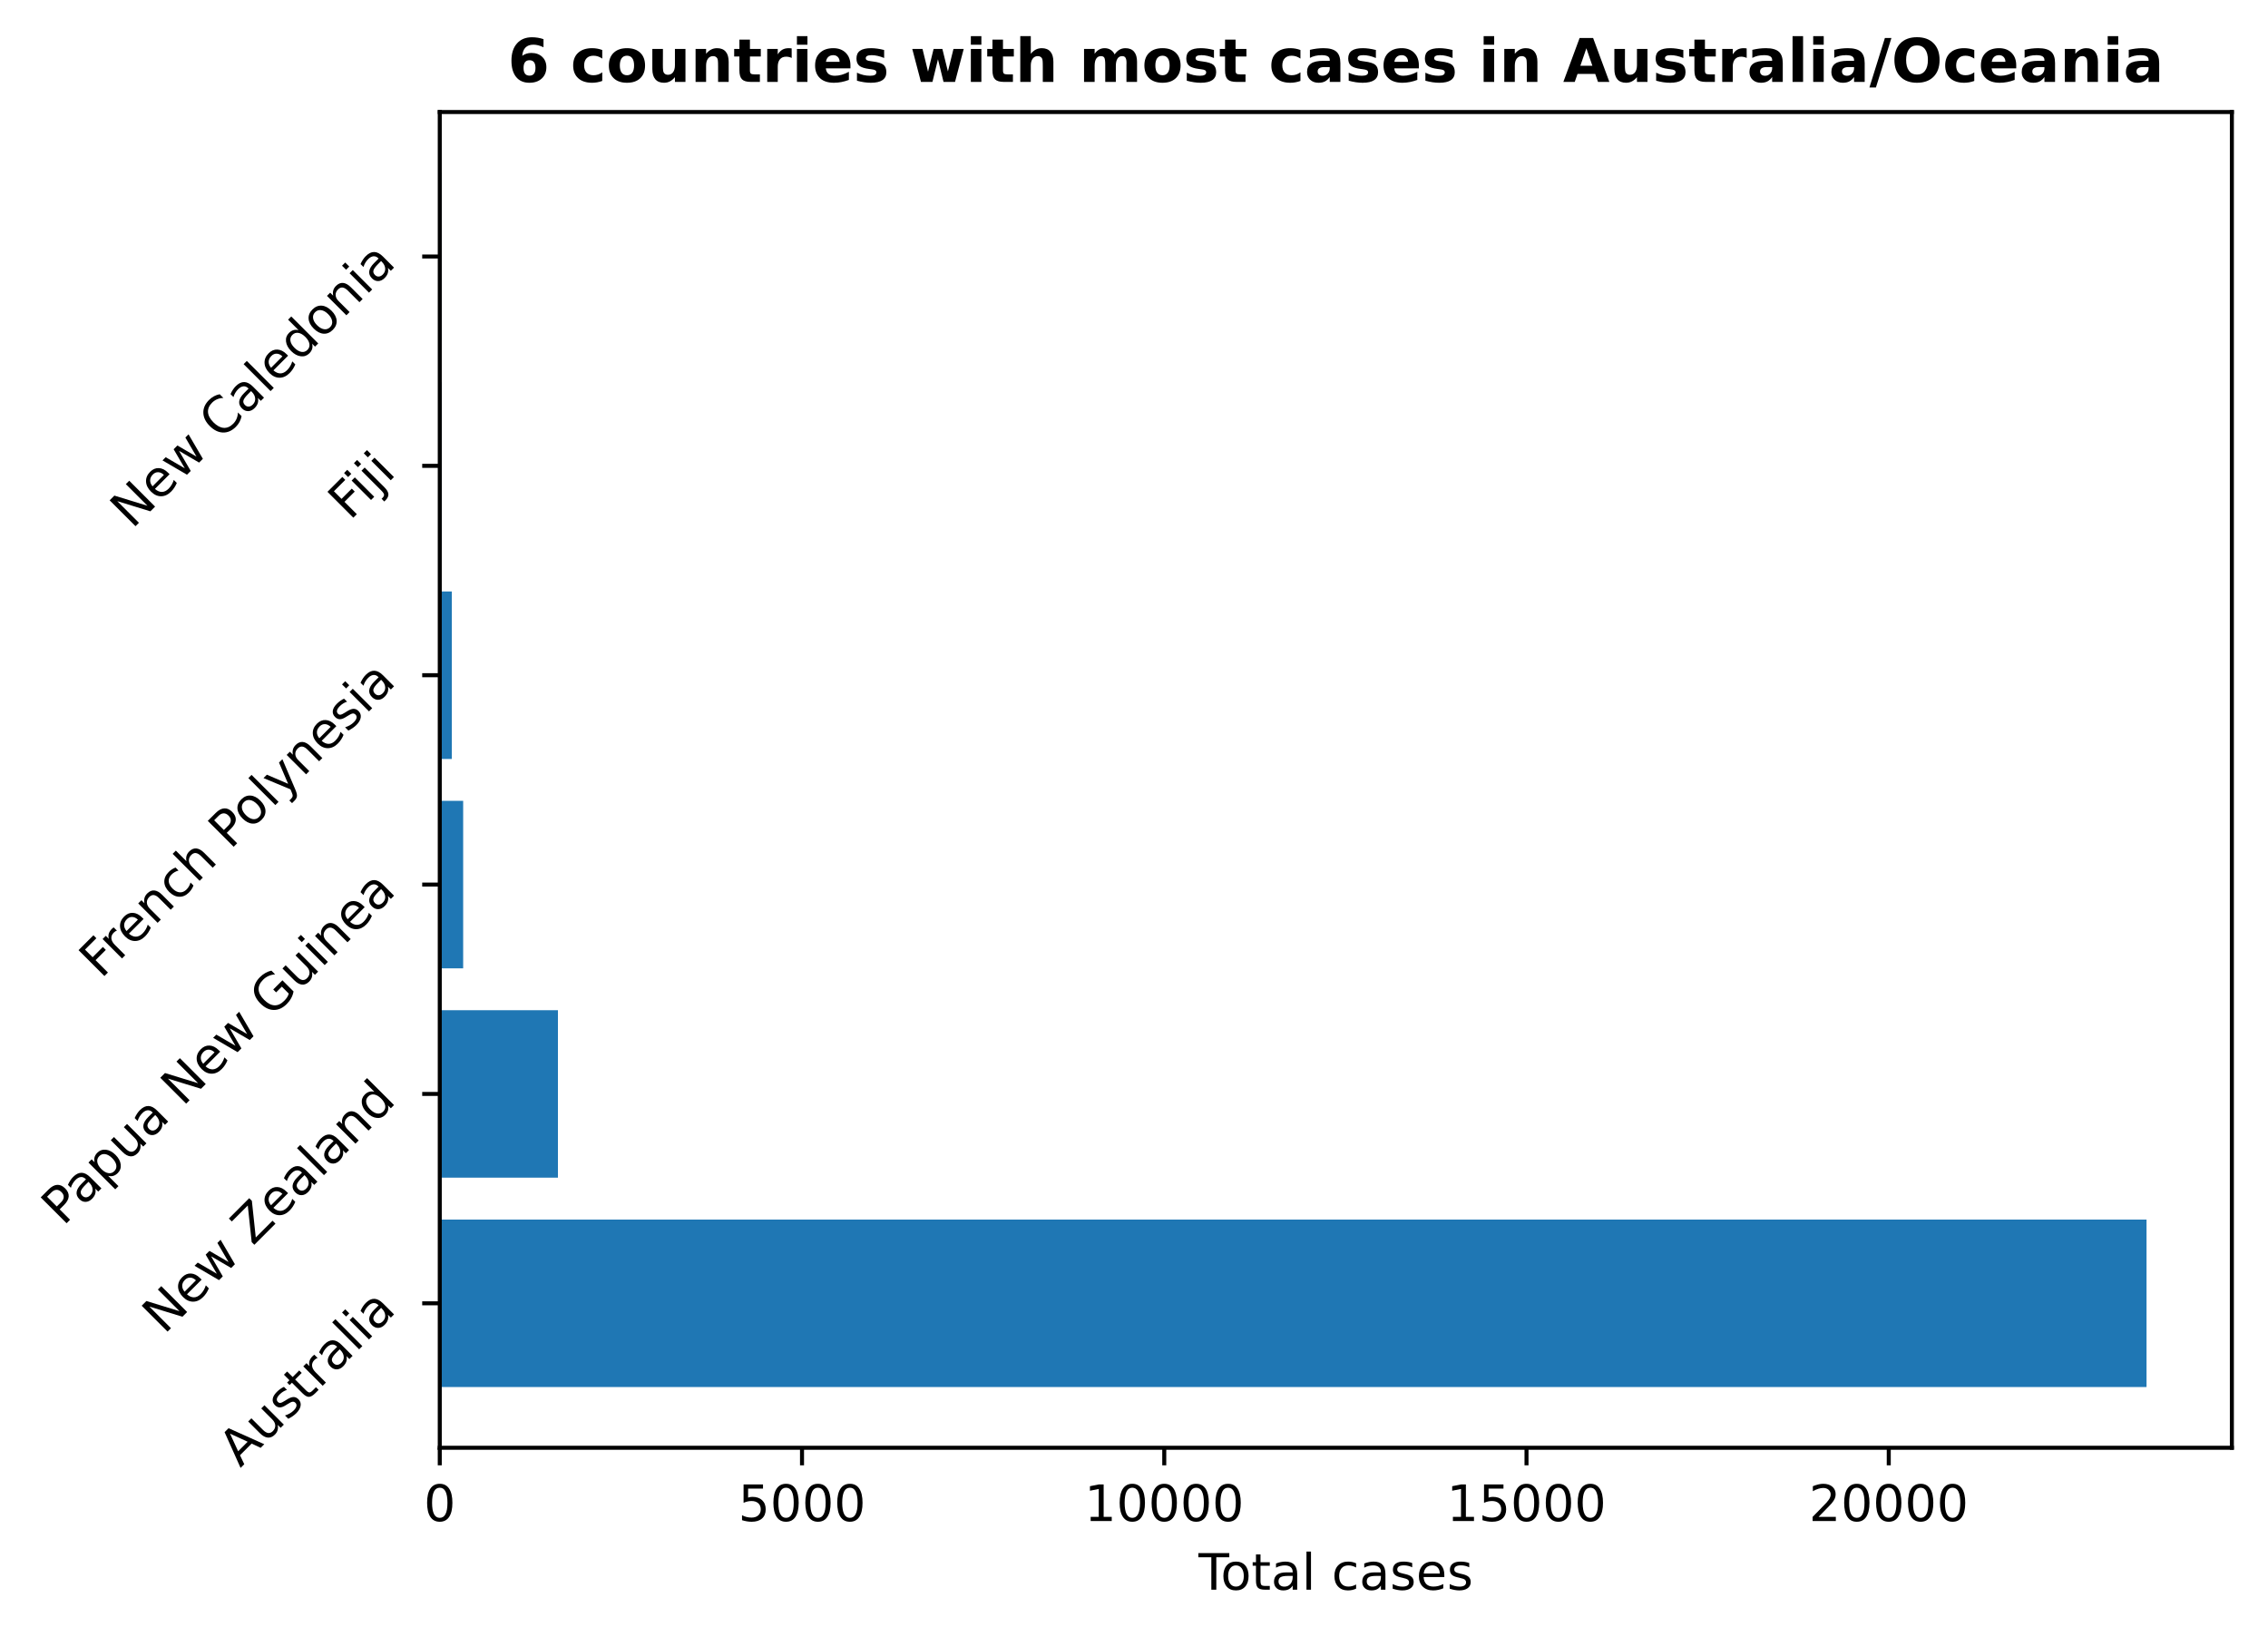
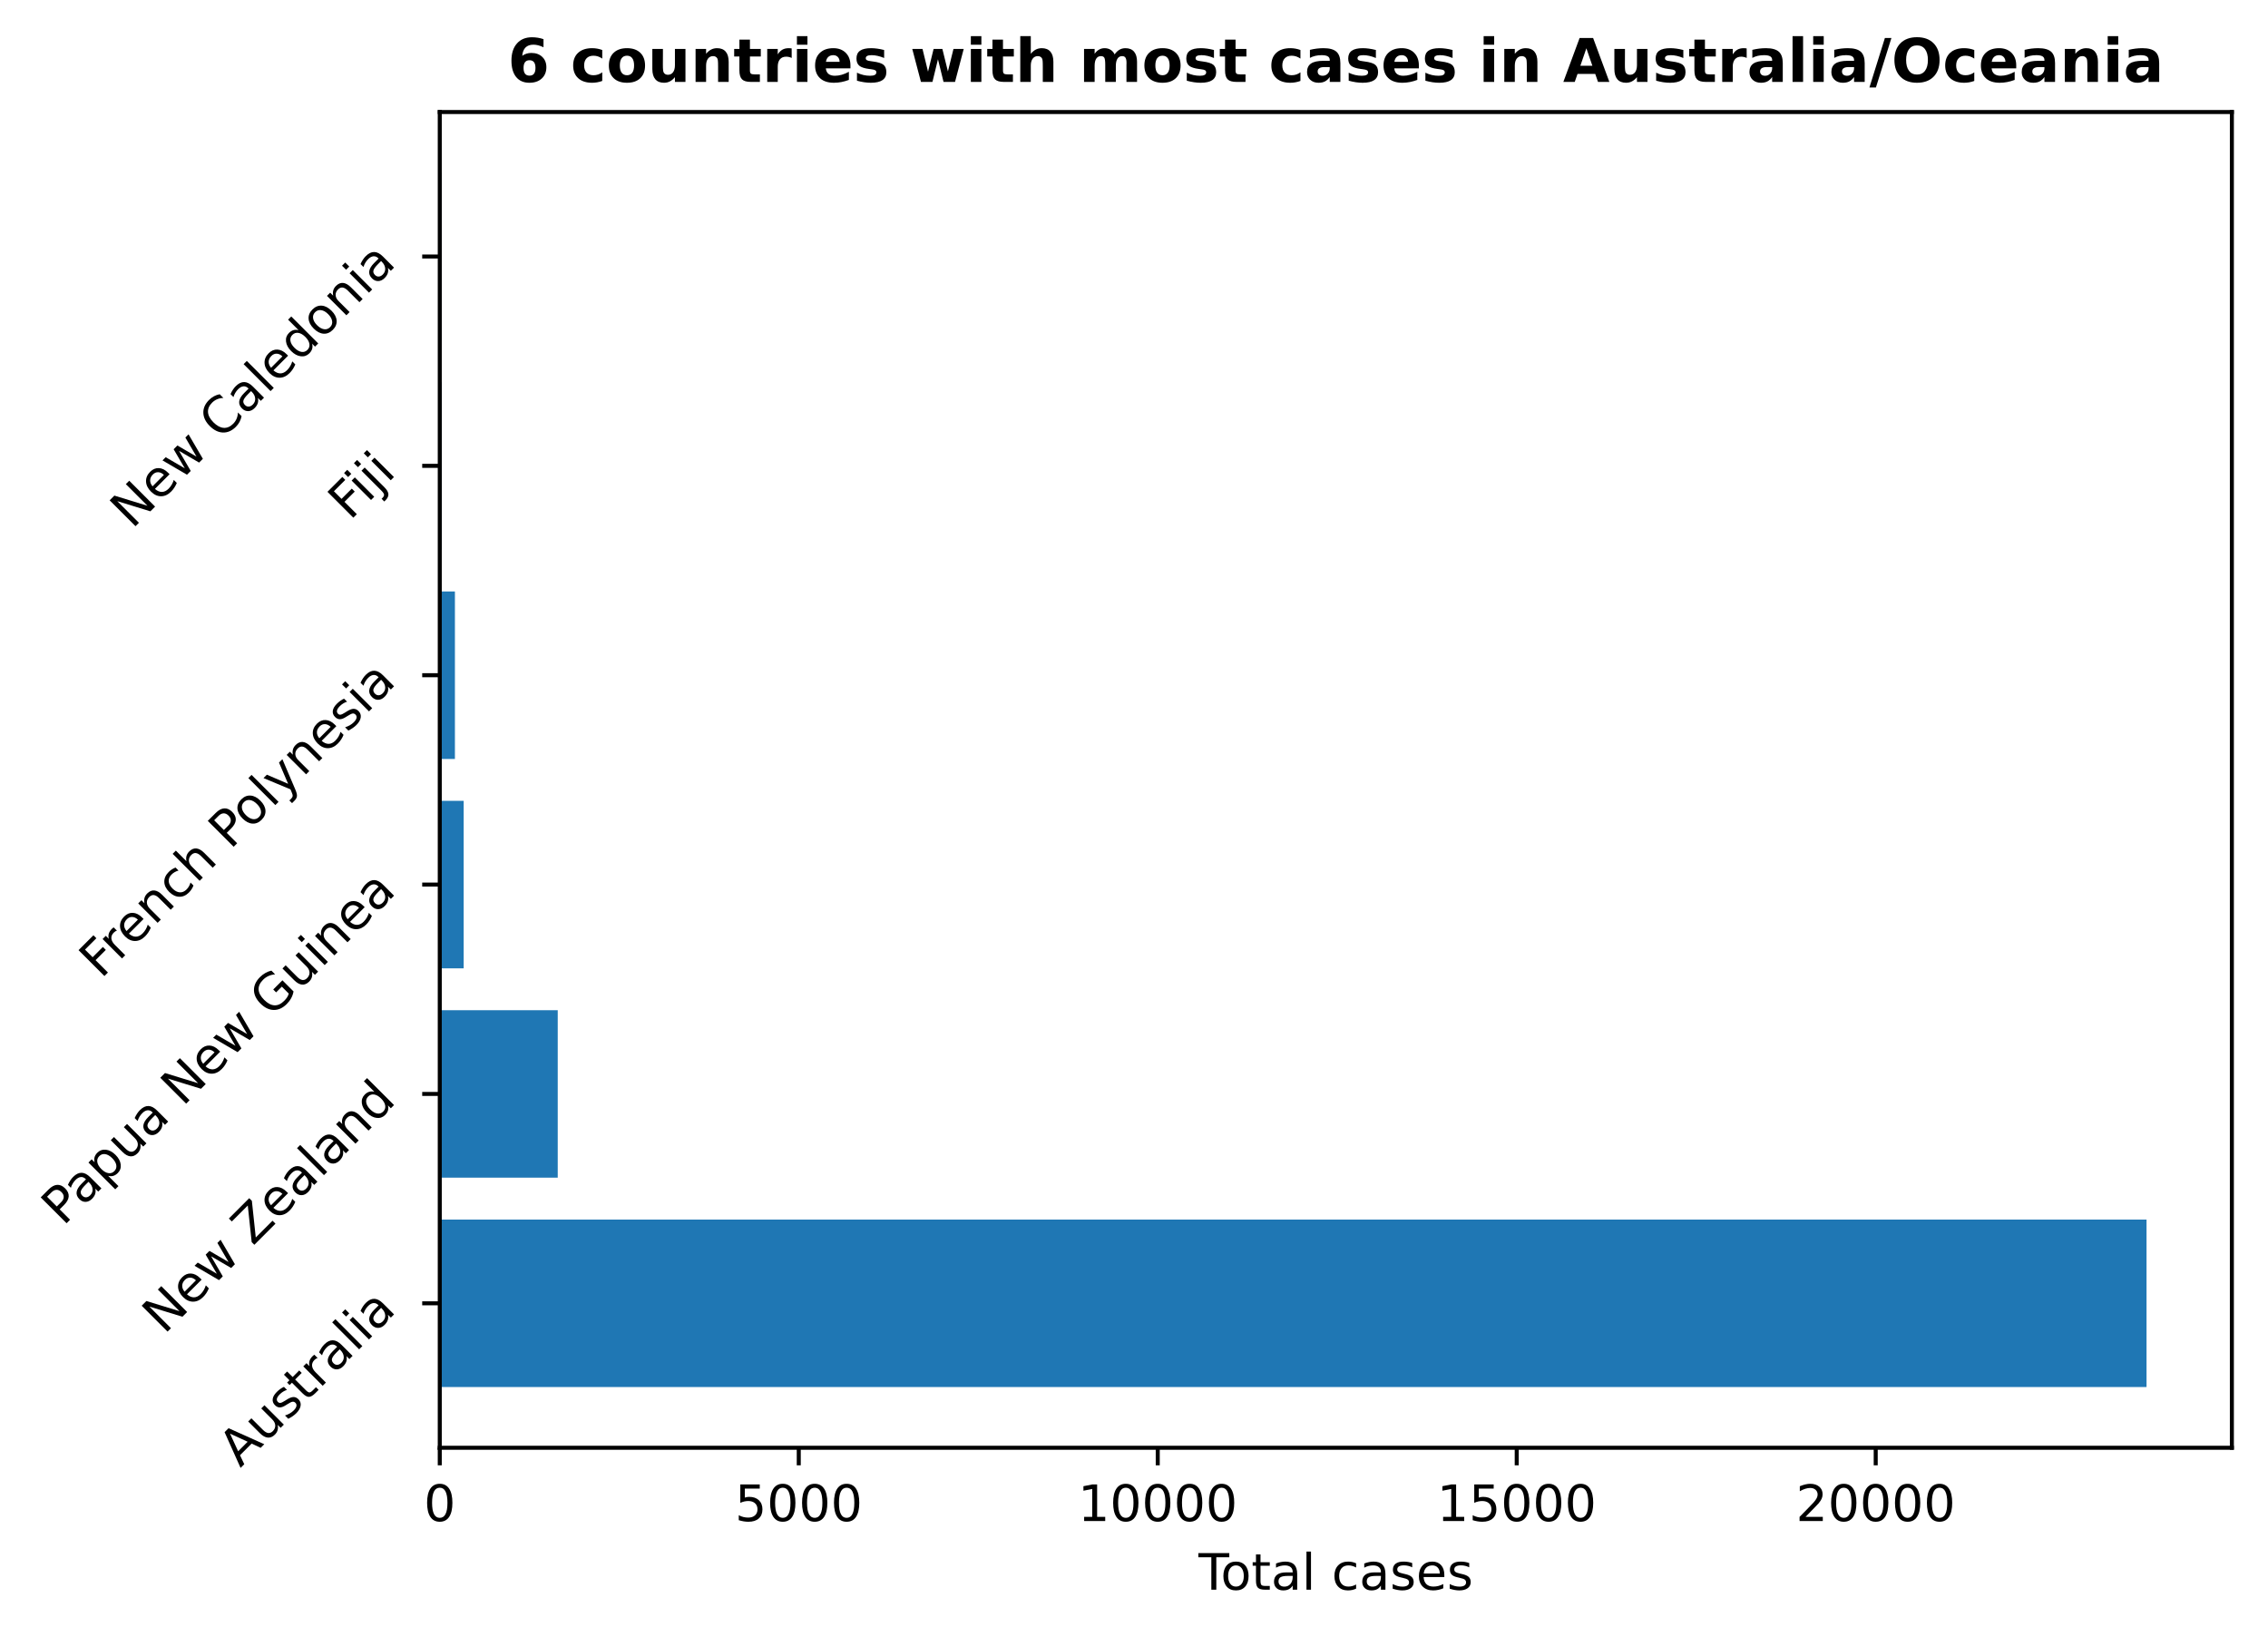
<svg xmlns="http://www.w3.org/2000/svg" xmlns:xlink="http://www.w3.org/1999/xlink" height="325.986pt" version="1.1" viewBox="0 0 451.954 325.986" width="451.954pt">
  <defs>
    <style type="text/css">
*{stroke-linecap:butt;stroke-linejoin:round;}
  </style>
  </defs>
  <g id="figure_1">
    <g id="patch_1">
      <path d="M 0 325.986  L 451.954 325.986  L 451.954 0  L 0 0  z " style="fill:none;" />
    </g>
    <g id="axes_1">
      <g id="patch_2">
        <path d="M 87.634 288.43  L 444.754 288.43  L 444.754 22.318  L 87.634 22.318  z " style="fill:none;" />
      </g>
      <g id="patch_3">
-         <path clip-path="url(#p1f7657d41f)" d="M 87.634 276.334  L 427.748 276.334  L 427.748 242.966  L 87.634 242.966  z " style="fill:#1f77b4;" />
+         <path clip-path="url(#pc4c6d25845)" d="M 87.634 276.334  L 427.748 276.334  L 427.748 242.966  L 87.634 242.966  z " style="fill:#1f77b4;" />
      </g>
      <g id="patch_4">
-         <path clip-path="url(#p1f7657d41f)" d="M 87.634 234.624  L 111.181 234.624  L 111.181 201.256  L 87.634 201.256  z " style="fill:#1f77b4;" />
+         <path clip-path="url(#pc4c6d25845)" d="M 87.634 234.624  L 111.141 234.624  L 111.141 201.256  L 87.634 201.256  z " style="fill:#1f77b4;" />
      </g>
      <g id="patch_5">
-         <path clip-path="url(#p1f7657d41f)" d="M 87.634 192.913  L 92.297 192.913  L 92.297 159.545  L 87.634 159.545  z " style="fill:#1f77b4;" />
+         <path clip-path="url(#pc4c6d25845)" d="M 87.634 192.913  L 92.398 192.913  L 92.398 159.545  L 87.634 159.545  z " style="fill:#1f77b4;" />
      </g>
      <g id="patch_6">
-         <path clip-path="url(#p1f7657d41f)" d="M 87.634 151.203  L 90.031 151.203  L 90.031 117.835  L 87.634 117.835  z " style="fill:#1f77b4;" />
+         <path clip-path="url(#pc4c6d25845)" d="M 87.634 151.203  L 90.653 151.203  L 90.653 117.835  L 87.634 117.835  z " style="fill:#1f77b4;" />
      </g>
      <g id="patch_7">
-         <path clip-path="url(#p1f7657d41f)" d="M 87.634 109.493  L 88.038 109.493  L 88.038 76.124  L 87.634 76.124  z " style="fill:#1f77b4;" />
+         <path clip-path="url(#pc4c6d25845)" d="M 87.634 109.493  L 88.035 109.493  L 88.035 76.124  L 87.634 76.124  z " style="fill:#1f77b4;" />
      </g>
      <g id="patch_8">
-         <path clip-path="url(#p1f7657d41f)" d="M 87.634 67.782  L 87.966 67.782  L 87.966 34.414  L 87.634 34.414  z " style="fill:#1f77b4;" />
+         <path clip-path="url(#pc4c6d25845)" d="M 87.634 67.782  L 87.963 67.782  L 87.963 34.414  L 87.634 34.414  z " style="fill:#1f77b4;" />
      </g>
      <g id="matplotlib.axis_1">
        <g id="xtick_1">
          <g id="line2d_1">
            <defs>
-               <path d="M 0 0  L 0 3.5  " id="m52f46e8f47" style="stroke:#000000;stroke-width:0.8;" />
-             </defs>
-             <g>
-               <use style="stroke:#000000;stroke-width:0.8;" x="87.634" xlink:href="#m52f46e8f47" y="288.43" />
+               <path d="M 0 0  L 0 3.5  " id="m3a7062ce44" style="stroke:#000000;stroke-width:0.8;" />
+             </defs>
+             <g>
+               <use style="stroke:#000000;stroke-width:0.8;" x="87.634" xlink:href="#m3a7062ce44" y="288.43" />
            </g>
          </g>
          <g id="text_1">
            <defs>
              <path d="M 31.781 66.406  Q 24.172 66.406 20.328 58.906  Q 16.5 51.422 16.5 36.375  Q 16.5 21.391 20.328 13.891  Q 24.172 6.391 31.781 6.391  Q 39.453 6.391 43.281 13.891  Q 47.125 21.391 47.125 36.375  Q 47.125 51.422 43.281 58.906  Q 39.453 66.406 31.781 66.406  z M 31.781 74.219  Q 44.047 74.219 50.516 64.516  Q 56.984 54.828 56.984 36.375  Q 56.984 17.969 50.516 8.266  Q 44.047 -1.422 31.781 -1.422  Q 19.531 -1.422 13.062 8.266  Q 6.594 17.969 6.594 36.375  Q 6.594 54.828 13.062 64.516  Q 19.531 74.219 31.781 74.219  z " id="DejaVuSans-48" />
            </defs>
            <g transform="translate(84.45289 303.0286)scale(0.1 -0.1)">
              <use xlink:href="#DejaVuSans-48" />
            </g>
          </g>
        </g>
        <g id="xtick_2">
          <g id="line2d_2">
            <g>
-               <use style="stroke:#000000;stroke-width:0.8;" x="159.821" xlink:href="#m52f46e8f47" y="288.43" />
+               <use style="stroke:#000000;stroke-width:0.8;" x="159.171" xlink:href="#m3a7062ce44" y="288.43" />
            </g>
          </g>
          <g id="text_2">
            <defs>
              <path d="M 10.797 72.906  L 49.516 72.906  L 49.516 64.594  L 19.828 64.594  L 19.828 46.734  Q 21.969 47.469 24.109 47.828  Q 26.266 48.188 28.422 48.188  Q 40.625 48.188 47.75 41.5  Q 54.891 34.812 54.891 23.391  Q 54.891 11.625 47.562 5.094  Q 40.234 -1.422 26.906 -1.422  Q 22.312 -1.422 17.547 -0.641  Q 12.797 0.141 7.719 1.703  L 7.719 11.625  Q 12.109 9.234 16.797 8.062  Q 21.484 6.891 26.703 6.891  Q 35.156 6.891 40.078 11.328  Q 45.016 15.766 45.016 23.391  Q 45.016 31 40.078 35.438  Q 35.156 39.891 26.703 39.891  Q 22.75 39.891 18.812 39.016  Q 14.891 38.141 10.797 36.281  z " id="DejaVuSans-53" />
            </defs>
-             <g transform="translate(147.0957 303.0286)scale(0.1 -0.1)">
+             <g transform="translate(146.4459 303.0286)scale(0.1 -0.1)">
              <use xlink:href="#DejaVuSans-53" />
              <use x="63.623" xlink:href="#DejaVuSans-48" />
              <use x="127.246" xlink:href="#DejaVuSans-48" />
              <use x="190.869" xlink:href="#DejaVuSans-48" />
            </g>
          </g>
        </g>
        <g id="xtick_3">
          <g id="line2d_3">
            <g>
-               <use style="stroke:#000000;stroke-width:0.8;" x="232.007" xlink:href="#m52f46e8f47" y="288.43" />
+               <use style="stroke:#000000;stroke-width:0.8;" x="230.708" xlink:href="#m3a7062ce44" y="288.43" />
            </g>
          </g>
          <g id="text_3">
            <defs>
              <path d="M 12.406 8.297  L 28.516 8.297  L 28.516 63.922  L 10.984 60.406  L 10.984 69.391  L 28.422 72.906  L 38.281 72.906  L 38.281 8.297  L 54.391 8.297  L 54.391 0  L 12.406 0  z " id="DejaVuSans-49" />
            </defs>
-             <g transform="translate(216.1011 303.0286)scale(0.1 -0.1)">
+             <g transform="translate(214.8014 303.0286)scale(0.1 -0.1)">
              <use xlink:href="#DejaVuSans-49" />
              <use x="63.623" xlink:href="#DejaVuSans-48" />
              <use x="127.246" xlink:href="#DejaVuSans-48" />
              <use x="190.869" xlink:href="#DejaVuSans-48" />
              <use x="254.492" xlink:href="#DejaVuSans-48" />
            </g>
          </g>
        </g>
        <g id="xtick_4">
          <g id="line2d_4">
            <g>
-               <use style="stroke:#000000;stroke-width:0.8;" x="304.194" xlink:href="#m52f46e8f47" y="288.43" />
+               <use style="stroke:#000000;stroke-width:0.8;" x="302.244" xlink:href="#m3a7062ce44" y="288.43" />
            </g>
          </g>
          <g id="text_4">
-             <g transform="translate(288.2876 303.0286)scale(0.1 -0.1)">
+             <g transform="translate(286.3381 303.0286)scale(0.1 -0.1)">
              <use xlink:href="#DejaVuSans-49" />
              <use x="63.623" xlink:href="#DejaVuSans-53" />
              <use x="127.246" xlink:href="#DejaVuSans-48" />
              <use x="190.869" xlink:href="#DejaVuSans-48" />
              <use x="254.492" xlink:href="#DejaVuSans-48" />
            </g>
          </g>
        </g>
        <g id="xtick_5">
          <g id="line2d_5">
            <g>
-               <use style="stroke:#000000;stroke-width:0.8;" x="376.38" xlink:href="#m52f46e8f47" y="288.43" />
+               <use style="stroke:#000000;stroke-width:0.8;" x="373.781" xlink:href="#m3a7062ce44" y="288.43" />
            </g>
          </g>
          <g id="text_5">
            <defs>
              <path d="M 19.188 8.297  L 53.609 8.297  L 53.609 0  L 7.328 0  L 7.328 8.297  Q 12.938 14.109 22.625 23.891  Q 32.328 33.688 34.812 36.531  Q 39.547 41.844 41.422 45.531  Q 43.312 49.219 43.312 52.781  Q 43.312 58.594 39.234 62.25  Q 35.156 65.922 28.609 65.922  Q 23.969 65.922 18.812 64.312  Q 13.672 62.703 7.812 59.422  L 7.812 69.391  Q 13.766 71.781 18.938 73  Q 24.125 74.219 28.422 74.219  Q 39.75 74.219 46.484 68.547  Q 53.219 62.891 53.219 53.422  Q 53.219 48.922 51.531 44.891  Q 49.859 40.875 45.406 35.406  Q 44.188 33.984 37.641 27.219  Q 31.109 20.453 19.188 8.297  z " id="DejaVuSans-50" />
            </defs>
-             <g transform="translate(360.4742 303.0286)scale(0.1 -0.1)">
+             <g transform="translate(357.8749 303.0286)scale(0.1 -0.1)">
              <use xlink:href="#DejaVuSans-50" />
              <use x="63.623" xlink:href="#DejaVuSans-48" />
              <use x="127.246" xlink:href="#DejaVuSans-48" />
              <use x="190.869" xlink:href="#DejaVuSans-48" />
              <use x="254.492" xlink:href="#DejaVuSans-48" />
            </g>
          </g>
        </g>
        <g id="text_6">
          <defs>
            <path d="M -0.297 72.906  L 61.375 72.906  L 61.375 64.594  L 35.5 64.594  L 35.5 0  L 25.594 0  L 25.594 64.594  L -0.297 64.594  z " id="DejaVuSans-84" />
            <path d="M 30.609 48.391  Q 23.391 48.391 19.188 42.75  Q 14.984 37.109 14.984 27.297  Q 14.984 17.484 19.156 11.844  Q 23.344 6.203 30.609 6.203  Q 37.797 6.203 41.984 11.859  Q 46.188 17.531 46.188 27.297  Q 46.188 37.016 41.984 42.703  Q 37.797 48.391 30.609 48.391  z M 30.609 56  Q 42.328 56 49.016 48.375  Q 55.719 40.766 55.719 27.297  Q 55.719 13.875 49.016 6.219  Q 42.328 -1.422 30.609 -1.422  Q 18.844 -1.422 12.172 6.219  Q 5.516 13.875 5.516 27.297  Q 5.516 40.766 12.172 48.375  Q 18.844 56 30.609 56  z " id="DejaVuSans-111" />
            <path d="M 18.312 70.219  L 18.312 54.688  L 36.812 54.688  L 36.812 47.703  L 18.312 47.703  L 18.312 18.016  Q 18.312 11.328 20.141 9.422  Q 21.969 7.516 27.594 7.516  L 36.812 7.516  L 36.812 0  L 27.594 0  Q 17.188 0 13.234 3.875  Q 9.281 7.766 9.281 18.016  L 9.281 47.703  L 2.688 47.703  L 2.688 54.688  L 9.281 54.688  L 9.281 70.219  z " id="DejaVuSans-116" />
            <path d="M 34.281 27.484  Q 23.391 27.484 19.188 25  Q 14.984 22.516 14.984 16.5  Q 14.984 11.719 18.141 8.906  Q 21.297 6.109 26.703 6.109  Q 34.188 6.109 38.703 11.406  Q 43.219 16.703 43.219 25.484  L 43.219 27.484  z M 52.203 31.203  L 52.203 0  L 43.219 0  L 43.219 8.297  Q 40.141 3.328 35.547 0.953  Q 30.953 -1.422 24.312 -1.422  Q 15.922 -1.422 10.953 3.297  Q 6 8.016 6 15.922  Q 6 25.141 12.172 29.828  Q 18.359 34.516 30.609 34.516  L 43.219 34.516  L 43.219 35.406  Q 43.219 41.609 39.141 45  Q 35.062 48.391 27.688 48.391  Q 23 48.391 18.547 47.266  Q 14.109 46.141 10.016 43.891  L 10.016 52.203  Q 14.938 54.109 19.578 55.047  Q 24.219 56 28.609 56  Q 40.484 56 46.344 49.844  Q 52.203 43.703 52.203 31.203  z " id="DejaVuSans-97" />
            <path d="M 9.422 75.984  L 18.406 75.984  L 18.406 0  L 9.422 0  z " id="DejaVuSans-108" />
            <path id="DejaVuSans-32" />
            <path d="M 48.781 52.594  L 48.781 44.188  Q 44.969 46.297 41.141 47.344  Q 37.312 48.391 33.406 48.391  Q 24.656 48.391 19.812 42.844  Q 14.984 37.312 14.984 27.297  Q 14.984 17.281 19.812 11.734  Q 24.656 6.203 33.406 6.203  Q 37.312 6.203 41.141 7.25  Q 44.969 8.297 48.781 10.406  L 48.781 2.094  Q 45.016 0.344 40.984 -0.531  Q 36.969 -1.422 32.422 -1.422  Q 20.062 -1.422 12.781 6.344  Q 5.516 14.109 5.516 27.297  Q 5.516 40.672 12.859 48.328  Q 20.219 56 33.016 56  Q 37.156 56 41.109 55.141  Q 45.062 54.297 48.781 52.594  z " id="DejaVuSans-99" />
            <path d="M 44.281 53.078  L 44.281 44.578  Q 40.484 46.531 36.375 47.5  Q 32.281 48.484 27.875 48.484  Q 21.188 48.484 17.844 46.438  Q 14.5 44.391 14.5 40.281  Q 14.5 37.156 16.891 35.375  Q 19.281 33.594 26.516 31.984  L 29.594 31.297  Q 39.156 29.25 43.188 25.516  Q 47.219 21.781 47.219 15.094  Q 47.219 7.469 41.188 3.016  Q 35.156 -1.422 24.609 -1.422  Q 20.219 -1.422 15.453 -0.562  Q 10.688 0.297 5.422 2  L 5.422 11.281  Q 10.406 8.688 15.234 7.391  Q 20.062 6.109 24.812 6.109  Q 31.156 6.109 34.562 8.281  Q 37.984 10.453 37.984 14.406  Q 37.984 18.062 35.516 20.016  Q 33.062 21.969 24.703 23.781  L 21.578 24.516  Q 13.234 26.266 9.516 29.906  Q 5.812 33.547 5.812 39.891  Q 5.812 47.609 11.281 51.797  Q 16.75 56 26.812 56  Q 31.781 56 36.172 55.266  Q 40.578 54.547 44.281 53.078  z " id="DejaVuSans-115" />
            <path d="M 56.203 29.594  L 56.203 25.203  L 14.891 25.203  Q 15.484 15.922 20.484 11.062  Q 25.484 6.203 34.422 6.203  Q 39.594 6.203 44.453 7.469  Q 49.312 8.734 54.109 11.281  L 54.109 2.781  Q 49.266 0.734 44.188 -0.344  Q 39.109 -1.422 33.891 -1.422  Q 20.797 -1.422 13.156 6.188  Q 5.516 13.812 5.516 26.812  Q 5.516 40.234 12.766 48.109  Q 20.016 56 32.328 56  Q 43.359 56 49.781 48.891  Q 56.203 41.797 56.203 29.594  z M 47.219 32.234  Q 47.125 39.594 43.094 43.984  Q 39.062 48.391 32.422 48.391  Q 24.906 48.391 20.391 44.141  Q 15.875 39.891 15.188 32.172  z " id="DejaVuSans-101" />
          </defs>
          <g transform="translate(238.8293 316.7067)scale(0.1 -0.1)">
            <use xlink:href="#DejaVuSans-84" />
            <use x="44.084" xlink:href="#DejaVuSans-111" />
            <use x="105.266" xlink:href="#DejaVuSans-116" />
            <use x="144.475" xlink:href="#DejaVuSans-97" />
            <use x="205.754" xlink:href="#DejaVuSans-108" />
            <use x="233.537" xlink:href="#DejaVuSans-32" />
            <use x="265.324" xlink:href="#DejaVuSans-99" />
            <use x="320.305" xlink:href="#DejaVuSans-97" />
            <use x="381.584" xlink:href="#DejaVuSans-115" />
            <use x="433.684" xlink:href="#DejaVuSans-101" />
            <use x="495.207" xlink:href="#DejaVuSans-115" />
          </g>
        </g>
      </g>
      <g id="matplotlib.axis_2">
        <g id="ytick_1">
          <g id="line2d_6">
            <defs>
-               <path d="M 0 0  L -3.5 0  " id="mdeef0912e1" style="stroke:#000000;stroke-width:0.8;" />
-             </defs>
-             <g>
-               <use style="stroke:#000000;stroke-width:0.8;" x="87.634" xlink:href="#mdeef0912e1" y="259.65" />
+               <path d="M 0 0  L -3.5 0  " id="m89bfd2f56e" style="stroke:#000000;stroke-width:0.8;" />
+             </defs>
+             <g>
+               <use style="stroke:#000000;stroke-width:0.8;" x="87.634" xlink:href="#m89bfd2f56e" y="259.65" />
            </g>
          </g>
          <g id="text_7">
            <defs>
              <path d="M 34.188 63.188  L 20.797 26.906  L 47.609 26.906  z M 28.609 72.906  L 39.797 72.906  L 67.578 0  L 57.328 0  L 50.688 18.703  L 17.828 18.703  L 11.188 0  L 0.781 0  z " id="DejaVuSans-65" />
              <path d="M 8.5 21.578  L 8.5 54.688  L 17.484 54.688  L 17.484 21.922  Q 17.484 14.156 20.5 10.266  Q 23.531 6.391 29.594 6.391  Q 36.859 6.391 41.078 11.031  Q 45.312 15.672 45.312 23.688  L 45.312 54.688  L 54.297 54.688  L 54.297 0  L 45.312 0  L 45.312 8.406  Q 42.047 3.422 37.719 1  Q 33.406 -1.422 27.688 -1.422  Q 18.266 -1.422 13.375 4.438  Q 8.5 10.297 8.5 21.578  z M 31.109 56  z " id="DejaVuSans-117" />
              <path d="M 41.109 46.297  Q 39.594 47.172 37.812 47.578  Q 36.031 48 33.891 48  Q 26.266 48 22.188 43.047  Q 18.109 38.094 18.109 28.812  L 18.109 0  L 9.078 0  L 9.078 54.688  L 18.109 54.688  L 18.109 46.188  Q 20.953 51.172 25.484 53.578  Q 30.031 56 36.531 56  Q 37.453 56 38.578 55.875  Q 39.703 55.766 41.062 55.516  z " id="DejaVuSans-114" />
              <path d="M 9.422 54.688  L 18.406 54.688  L 18.406 0  L 9.422 0  z M 9.422 75.984  L 18.406 75.984  L 18.406 64.594  L 9.422 64.594  z " id="DejaVuSans-105" />
            </defs>
            <g transform="translate(47.88737 292.4999)rotate(-45)scale(0.1 -0.1)">
              <use xlink:href="#DejaVuSans-65" />
              <use x="68.408" xlink:href="#DejaVuSans-117" />
              <use x="131.787" xlink:href="#DejaVuSans-115" />
              <use x="183.887" xlink:href="#DejaVuSans-116" />
              <use x="223.096" xlink:href="#DejaVuSans-114" />
              <use x="264.209" xlink:href="#DejaVuSans-97" />
              <use x="325.488" xlink:href="#DejaVuSans-108" />
              <use x="353.271" xlink:href="#DejaVuSans-105" />
              <use x="381.055" xlink:href="#DejaVuSans-97" />
            </g>
          </g>
        </g>
        <g id="ytick_2">
          <g id="line2d_7">
            <g>
-               <use style="stroke:#000000;stroke-width:0.8;" x="87.634" xlink:href="#mdeef0912e1" y="217.94" />
+               <use style="stroke:#000000;stroke-width:0.8;" x="87.634" xlink:href="#m89bfd2f56e" y="217.94" />
            </g>
          </g>
          <g id="text_8">
            <defs>
              <path d="M 9.812 72.906  L 23.094 72.906  L 55.422 11.922  L 55.422 72.906  L 64.984 72.906  L 64.984 0  L 51.703 0  L 19.391 60.984  L 19.391 0  L 9.812 0  z " id="DejaVuSans-78" />
              <path d="M 4.203 54.688  L 13.188 54.688  L 24.422 12.016  L 35.594 54.688  L 46.188 54.688  L 57.422 12.016  L 68.609 54.688  L 77.594 54.688  L 63.281 0  L 52.688 0  L 40.922 44.828  L 29.109 0  L 18.5 0  z " id="DejaVuSans-119" />
              <path d="M 5.609 72.906  L 62.891 72.906  L 62.891 65.375  L 16.797 8.297  L 64.016 8.297  L 64.016 0  L 4.5 0  L 4.5 7.516  L 50.594 64.594  L 5.609 64.594  z " id="DejaVuSans-90" />
              <path d="M 54.891 33.016  L 54.891 0  L 45.906 0  L 45.906 32.719  Q 45.906 40.484 42.875 44.328  Q 39.844 48.188 33.797 48.188  Q 26.516 48.188 22.312 43.547  Q 18.109 38.922 18.109 30.906  L 18.109 0  L 9.078 0  L 9.078 54.688  L 18.109 54.688  L 18.109 46.188  Q 21.344 51.125 25.703 53.562  Q 30.078 56 35.797 56  Q 45.219 56 50.047 50.172  Q 54.891 44.344 54.891 33.016  z " id="DejaVuSans-110" />
              <path d="M 45.406 46.391  L 45.406 75.984  L 54.391 75.984  L 54.391 0  L 45.406 0  L 45.406 8.203  Q 42.578 3.328 38.25 0.953  Q 33.938 -1.422 27.875 -1.422  Q 17.969 -1.422 11.734 6.484  Q 5.516 14.406 5.516 27.297  Q 5.516 40.188 11.734 48.094  Q 17.969 56 27.875 56  Q 33.938 56 38.25 53.625  Q 42.578 51.266 45.406 46.391  z M 14.797 27.297  Q 14.797 17.391 18.875 11.75  Q 22.953 6.109 30.078 6.109  Q 37.203 6.109 41.297 11.75  Q 45.406 17.391 45.406 27.297  Q 45.406 37.203 41.297 42.844  Q 37.203 48.484 30.078 48.484  Q 22.953 48.484 18.875 42.844  Q 14.797 37.203 14.797 27.297  z " id="DejaVuSans-100" />
            </defs>
            <g transform="translate(32.69672 265.9802)rotate(-45)scale(0.1 -0.1)">
              <use xlink:href="#DejaVuSans-78" />
              <use x="74.805" xlink:href="#DejaVuSans-101" />
              <use x="136.328" xlink:href="#DejaVuSans-119" />
              <use x="218.115" xlink:href="#DejaVuSans-32" />
              <use x="249.902" xlink:href="#DejaVuSans-90" />
              <use x="318.408" xlink:href="#DejaVuSans-101" />
              <use x="379.932" xlink:href="#DejaVuSans-97" />
              <use x="441.211" xlink:href="#DejaVuSans-108" />
              <use x="468.994" xlink:href="#DejaVuSans-97" />
              <use x="530.273" xlink:href="#DejaVuSans-110" />
              <use x="593.652" xlink:href="#DejaVuSans-100" />
            </g>
          </g>
        </g>
        <g id="ytick_3">
          <g id="line2d_8">
            <g>
-               <use style="stroke:#000000;stroke-width:0.8;" x="87.634" xlink:href="#mdeef0912e1" y="176.229" />
+               <use style="stroke:#000000;stroke-width:0.8;" x="87.634" xlink:href="#m89bfd2f56e" y="176.229" />
            </g>
          </g>
          <g id="text_9">
            <defs>
              <path d="M 19.672 64.797  L 19.672 37.406  L 32.078 37.406  Q 38.969 37.406 42.719 40.969  Q 46.484 44.531 46.484 51.125  Q 46.484 57.672 42.719 61.234  Q 38.969 64.797 32.078 64.797  z M 9.812 72.906  L 32.078 72.906  Q 44.344 72.906 50.609 67.359  Q 56.891 61.812 56.891 51.125  Q 56.891 40.328 50.609 34.812  Q 44.344 29.297 32.078 29.297  L 19.672 29.297  L 19.672 0  L 9.812 0  z " id="DejaVuSans-80" />
              <path d="M 18.109 8.203  L 18.109 -20.797  L 9.078 -20.797  L 9.078 54.688  L 18.109 54.688  L 18.109 46.391  Q 20.953 51.266 25.266 53.625  Q 29.594 56 35.594 56  Q 45.562 56 51.781 48.094  Q 58.016 40.188 58.016 27.297  Q 58.016 14.406 51.781 6.484  Q 45.562 -1.422 35.594 -1.422  Q 29.594 -1.422 25.266 0.953  Q 20.953 3.328 18.109 8.203  z M 48.688 27.297  Q 48.688 37.203 44.609 42.844  Q 40.531 48.484 33.406 48.484  Q 26.266 48.484 22.188 42.844  Q 18.109 37.203 18.109 27.297  Q 18.109 17.391 22.188 11.75  Q 26.266 6.109 33.406 6.109  Q 40.531 6.109 44.609 11.75  Q 48.688 17.391 48.688 27.297  z " id="DejaVuSans-112" />
              <path d="M 59.516 10.406  L 59.516 29.984  L 43.406 29.984  L 43.406 38.094  L 69.281 38.094  L 69.281 6.781  Q 63.578 2.734 56.688 0.656  Q 49.812 -1.422 42 -1.422  Q 24.906 -1.422 15.25 8.562  Q 5.609 18.562 5.609 36.375  Q 5.609 54.25 15.25 64.234  Q 24.906 74.219 42 74.219  Q 49.125 74.219 55.547 72.453  Q 61.969 70.703 67.391 67.281  L 67.391 56.781  Q 61.922 61.422 55.766 63.766  Q 49.609 66.109 42.828 66.109  Q 29.438 66.109 22.719 58.641  Q 16.016 51.172 16.016 36.375  Q 16.016 21.625 22.719 14.156  Q 29.438 6.688 42.828 6.688  Q 48.047 6.688 52.141 7.594  Q 56.25 8.5 59.516 10.406  z " id="DejaVuSans-71" />
            </defs>
            <g transform="translate(12.57291 244.3937)rotate(-45)scale(0.1 -0.1)">
              <use xlink:href="#DejaVuSans-80" />
              <use x="55.803" xlink:href="#DejaVuSans-97" />
              <use x="117.082" xlink:href="#DejaVuSans-112" />
              <use x="180.559" xlink:href="#DejaVuSans-117" />
              <use x="243.938" xlink:href="#DejaVuSans-97" />
              <use x="305.217" xlink:href="#DejaVuSans-32" />
              <use x="337.004" xlink:href="#DejaVuSans-78" />
              <use x="411.809" xlink:href="#DejaVuSans-101" />
              <use x="473.332" xlink:href="#DejaVuSans-119" />
              <use x="555.119" xlink:href="#DejaVuSans-32" />
              <use x="586.906" xlink:href="#DejaVuSans-71" />
              <use x="664.396" xlink:href="#DejaVuSans-117" />
              <use x="727.775" xlink:href="#DejaVuSans-105" />
              <use x="755.559" xlink:href="#DejaVuSans-110" />
              <use x="818.938" xlink:href="#DejaVuSans-101" />
              <use x="880.461" xlink:href="#DejaVuSans-97" />
            </g>
          </g>
        </g>
        <g id="ytick_4">
          <g id="line2d_9">
            <g>
-               <use style="stroke:#000000;stroke-width:0.8;" x="87.634" xlink:href="#mdeef0912e1" y="134.519" />
+               <use style="stroke:#000000;stroke-width:0.8;" x="87.634" xlink:href="#m89bfd2f56e" y="134.519" />
            </g>
          </g>
          <g id="text_10">
            <defs>
              <path d="M 9.812 72.906  L 51.703 72.906  L 51.703 64.594  L 19.672 64.594  L 19.672 43.109  L 48.578 43.109  L 48.578 34.812  L 19.672 34.812  L 19.672 0  L 9.812 0  z " id="DejaVuSans-70" />
              <path d="M 54.891 33.016  L 54.891 0  L 45.906 0  L 45.906 32.719  Q 45.906 40.484 42.875 44.328  Q 39.844 48.188 33.797 48.188  Q 26.516 48.188 22.312 43.547  Q 18.109 38.922 18.109 30.906  L 18.109 0  L 9.078 0  L 9.078 75.984  L 18.109 75.984  L 18.109 46.188  Q 21.344 51.125 25.703 53.562  Q 30.078 56 35.797 56  Q 45.219 56 50.047 50.172  Q 54.891 44.344 54.891 33.016  z " id="DejaVuSans-104" />
              <path d="M 32.172 -5.078  Q 28.375 -14.844 24.75 -17.812  Q 21.141 -20.797 15.094 -20.797  L 7.906 -20.797  L 7.906 -13.281  L 13.188 -13.281  Q 16.891 -13.281 18.938 -11.516  Q 21 -9.766 23.484 -3.219  L 25.094 0.875  L 2.984 54.688  L 12.5 54.688  L 29.594 11.922  L 46.688 54.688  L 56.203 54.688  z " id="DejaVuSans-121" />
            </defs>
            <g transform="translate(20.11575 195.1405)rotate(-45)scale(0.1 -0.1)">
              <use xlink:href="#DejaVuSans-70" />
              <use x="50.27" xlink:href="#DejaVuSans-114" />
              <use x="89.133" xlink:href="#DejaVuSans-101" />
              <use x="150.656" xlink:href="#DejaVuSans-110" />
              <use x="214.035" xlink:href="#DejaVuSans-99" />
              <use x="269.016" xlink:href="#DejaVuSans-104" />
              <use x="332.395" xlink:href="#DejaVuSans-32" />
              <use x="364.182" xlink:href="#DejaVuSans-80" />
              <use x="420.859" xlink:href="#DejaVuSans-111" />
              <use x="482.041" xlink:href="#DejaVuSans-108" />
              <use x="509.824" xlink:href="#DejaVuSans-121" />
              <use x="569.004" xlink:href="#DejaVuSans-110" />
              <use x="632.383" xlink:href="#DejaVuSans-101" />
              <use x="693.906" xlink:href="#DejaVuSans-115" />
              <use x="746.006" xlink:href="#DejaVuSans-105" />
              <use x="773.789" xlink:href="#DejaVuSans-97" />
            </g>
          </g>
        </g>
        <g id="ytick_5">
          <g id="line2d_10">
            <g>
-               <use style="stroke:#000000;stroke-width:0.8;" x="87.634" xlink:href="#mdeef0912e1" y="92.809" />
+               <use style="stroke:#000000;stroke-width:0.8;" x="87.634" xlink:href="#m89bfd2f56e" y="92.809" />
            </g>
          </g>
          <g id="text_11">
            <defs>
              <path d="M 9.422 54.688  L 18.406 54.688  L 18.406 -0.984  Q 18.406 -11.422 14.422 -16.109  Q 10.453 -20.797 1.609 -20.797  L -1.812 -20.797  L -1.812 -13.188  L 0.594 -13.188  Q 5.719 -13.188 7.562 -10.812  Q 9.422 -8.453 9.422 -0.984  z M 9.422 75.984  L 18.406 75.984  L 18.406 64.594  L 9.422 64.594  z " id="DejaVuSans-106" />
            </defs>
            <g transform="translate(69.71597 103.8299)rotate(-45)scale(0.1 -0.1)">
              <use xlink:href="#DejaVuSans-70" />
              <use x="50.27" xlink:href="#DejaVuSans-105" />
              <use x="78.053" xlink:href="#DejaVuSans-106" />
              <use x="105.836" xlink:href="#DejaVuSans-105" />
            </g>
          </g>
        </g>
        <g id="ytick_6">
          <g id="line2d_11">
            <g>
-               <use style="stroke:#000000;stroke-width:0.8;" x="87.634" xlink:href="#mdeef0912e1" y="51.098" />
+               <use style="stroke:#000000;stroke-width:0.8;" x="87.634" xlink:href="#m89bfd2f56e" y="51.098" />
            </g>
          </g>
          <g id="text_12">
            <defs>
              <path d="M 64.406 67.281  L 64.406 56.891  Q 59.422 61.531 53.781 63.812  Q 48.141 66.109 41.797 66.109  Q 29.297 66.109 22.656 58.469  Q 16.016 50.828 16.016 36.375  Q 16.016 21.969 22.656 14.328  Q 29.297 6.688 41.797 6.688  Q 48.141 6.688 53.781 8.984  Q 59.422 11.281 64.406 15.922  L 64.406 5.609  Q 59.234 2.094 53.438 0.328  Q 47.656 -1.422 41.219 -1.422  Q 24.656 -1.422 15.125 8.703  Q 5.609 18.844 5.609 36.375  Q 5.609 53.953 15.125 64.078  Q 24.656 74.219 41.219 74.219  Q 47.75 74.219 53.531 72.484  Q 59.328 70.75 64.406 67.281  z " id="DejaVuSans-67" />
            </defs>
            <g transform="translate(26.31177 105.5238)rotate(-45)scale(0.1 -0.1)">
              <use xlink:href="#DejaVuSans-78" />
              <use x="74.805" xlink:href="#DejaVuSans-101" />
              <use x="136.328" xlink:href="#DejaVuSans-119" />
              <use x="218.115" xlink:href="#DejaVuSans-32" />
              <use x="249.902" xlink:href="#DejaVuSans-67" />
              <use x="319.727" xlink:href="#DejaVuSans-97" />
              <use x="381.006" xlink:href="#DejaVuSans-108" />
              <use x="408.789" xlink:href="#DejaVuSans-101" />
              <use x="470.312" xlink:href="#DejaVuSans-100" />
              <use x="533.789" xlink:href="#DejaVuSans-111" />
              <use x="594.971" xlink:href="#DejaVuSans-110" />
              <use x="658.35" xlink:href="#DejaVuSans-105" />
              <use x="686.133" xlink:href="#DejaVuSans-97" />
            </g>
          </g>
        </g>
      </g>
      <g id="patch_9">
        <path d="M 87.634 288.43  L 87.634 22.318  " style="fill:none;stroke:#000000;stroke-linecap:square;stroke-linejoin:miter;stroke-width:0.8;" />
      </g>
      <g id="patch_10">
        <path d="M 444.754 288.43  L 444.754 22.318  " style="fill:none;stroke:#000000;stroke-linecap:square;stroke-linejoin:miter;stroke-width:0.8;" />
      </g>
      <g id="patch_11">
        <path d="M 87.634 288.43  L 444.754 288.43  " style="fill:none;stroke:#000000;stroke-linecap:square;stroke-linejoin:miter;stroke-width:0.8;" />
      </g>
      <g id="patch_12">
        <path d="M 87.634 22.318  L 444.754 22.318  " style="fill:none;stroke:#000000;stroke-linecap:square;stroke-linejoin:miter;stroke-width:0.8;" />
      </g>
      <g id="text_13">
        <defs>
          <path d="M 36.188 35.984  Q 31.25 35.984 28.781 32.781  Q 26.312 29.594 26.312 23.188  Q 26.312 16.797 28.781 13.594  Q 31.25 10.406 36.188 10.406  Q 41.156 10.406 43.625 13.594  Q 46.094 16.797 46.094 23.188  Q 46.094 29.594 43.625 32.781  Q 41.156 35.984 36.188 35.984  z M 59.422 71  L 59.422 57.516  Q 54.781 59.719 50.672 60.766  Q 46.578 61.812 42.672 61.812  Q 34.281 61.812 29.594 57.141  Q 24.906 52.484 24.125 43.312  Q 27.344 45.703 31.094 46.891  Q 34.859 48.094 39.312 48.094  Q 50.484 48.094 57.344 41.547  Q 64.203 35.016 64.203 24.422  Q 64.203 12.703 56.531 5.641  Q 48.875 -1.422 35.984 -1.422  Q 21.781 -1.422 13.984 8.172  Q 6.203 17.781 6.203 35.406  Q 6.203 53.469 15.312 63.797  Q 24.422 74.125 40.281 74.125  Q 45.312 74.125 50.047 73.344  Q 54.781 72.562 59.422 71  z " id="DejaVuSans-Bold-54" />
          <path id="DejaVuSans-Bold-32" />
          <path d="M 52.594 52.984  L 52.594 38.719  Q 49.031 41.156 45.438 42.328  Q 41.844 43.5 37.984 43.5  Q 30.672 43.5 26.594 39.234  Q 22.516 34.969 22.516 27.297  Q 22.516 19.625 26.594 15.344  Q 30.672 11.078 37.984 11.078  Q 42.094 11.078 45.781 12.297  Q 49.469 13.531 52.594 15.922  L 52.594 1.609  Q 48.484 0.094 44.266 -0.656  Q 40.047 -1.422 35.797 -1.422  Q 21 -1.422 12.641 6.172  Q 4.297 13.766 4.297 27.297  Q 4.297 40.828 12.641 48.406  Q 21 56 35.797 56  Q 40.094 56 44.266 55.25  Q 48.438 54.5 52.594 52.984  z " id="DejaVuSans-Bold-99" />
          <path d="M 34.422 43.5  Q 28.609 43.5 25.562 39.328  Q 22.516 35.156 22.516 27.297  Q 22.516 19.438 25.562 15.25  Q 28.609 11.078 34.422 11.078  Q 40.141 11.078 43.156 15.25  Q 46.188 19.438 46.188 27.297  Q 46.188 35.156 43.156 39.328  Q 40.141 43.5 34.422 43.5  z M 34.422 56  Q 48.531 56 56.469 48.375  Q 64.406 40.766 64.406 27.297  Q 64.406 13.812 56.469 6.188  Q 48.531 -1.422 34.422 -1.422  Q 20.266 -1.422 12.281 6.188  Q 4.297 13.812 4.297 27.297  Q 4.297 40.766 12.281 48.375  Q 20.266 56 34.422 56  z " id="DejaVuSans-Bold-111" />
          <path d="M 7.812 21.297  L 7.812 54.688  L 25.391 54.688  L 25.391 49.219  Q 25.391 44.781 25.344 38.062  Q 25.297 31.344 25.297 29.109  Q 25.297 22.516 25.641 19.609  Q 25.984 16.703 26.812 15.375  Q 27.875 13.672 29.609 12.734  Q 31.344 11.812 33.594 11.812  Q 39.062 11.812 42.188 16.016  Q 45.312 20.219 45.312 27.688  L 45.312 54.688  L 62.797 54.688  L 62.797 0  L 45.312 0  L 45.312 7.906  Q 41.359 3.125 36.938 0.844  Q 32.516 -1.422 27.203 -1.422  Q 17.719 -1.422 12.766 4.391  Q 7.812 10.203 7.812 21.297  z " id="DejaVuSans-Bold-117" />
          <path d="M 63.375 33.297  L 63.375 0  L 45.797 0  L 45.797 5.422  L 45.797 25.484  Q 45.797 32.562 45.484 35.25  Q 45.172 37.938 44.391 39.203  Q 43.359 40.922 41.594 41.875  Q 39.844 42.828 37.594 42.828  Q 32.125 42.828 29 38.594  Q 25.875 34.375 25.875 26.906  L 25.875 0  L 8.406 0  L 8.406 54.688  L 25.875 54.688  L 25.875 46.688  Q 29.828 51.469 34.266 53.734  Q 38.719 56 44.094 56  Q 53.562 56 58.469 50.188  Q 63.375 44.391 63.375 33.297  z " id="DejaVuSans-Bold-110" />
          <path d="M 27.484 70.219  L 27.484 54.688  L 45.516 54.688  L 45.516 42.188  L 27.484 42.188  L 27.484 19  Q 27.484 15.188 29 13.844  Q 30.516 12.5 35.016 12.5  L 44 12.5  L 44 0  L 29 0  Q 18.656 0 14.328 4.312  Q 10.016 8.641 10.016 19  L 10.016 42.188  L 1.312 42.188  L 1.312 54.688  L 10.016 54.688  L 10.016 70.219  z " id="DejaVuSans-Bold-116" />
          <path d="M 49.031 39.797  Q 46.734 40.875 44.453 41.375  Q 42.188 41.891 39.891 41.891  Q 33.156 41.891 29.516 37.562  Q 25.875 33.25 25.875 25.203  L 25.875 0  L 8.406 0  L 8.406 54.688  L 25.875 54.688  L 25.875 45.703  Q 29.25 51.078 33.609 53.531  Q 37.984 56 44.094 56  Q 44.969 56 45.984 55.922  Q 47.016 55.859 48.969 55.609  z " id="DejaVuSans-Bold-114" />
          <path d="M 8.406 54.688  L 25.875 54.688  L 25.875 0  L 8.406 0  z M 8.406 75.984  L 25.875 75.984  L 25.875 61.719  L 8.406 61.719  z " id="DejaVuSans-Bold-105" />
          <path d="M 62.984 27.484  L 62.984 22.516  L 22.125 22.516  Q 22.75 16.359 26.562 13.281  Q 30.375 10.203 37.203 10.203  Q 42.719 10.203 48.5 11.844  Q 54.297 13.484 60.406 16.797  L 60.406 3.328  Q 54.203 0.984 48 -0.219  Q 41.797 -1.422 35.594 -1.422  Q 20.75 -1.422 12.516 6.125  Q 4.297 13.672 4.297 27.297  Q 4.297 40.672 12.375 48.328  Q 20.453 56 34.625 56  Q 47.516 56 55.25 48.234  Q 62.984 40.484 62.984 27.484  z M 45.016 33.297  Q 45.016 38.281 42.109 41.328  Q 39.203 44.391 34.516 44.391  Q 29.438 44.391 26.266 41.531  Q 23.094 38.672 22.312 33.297  z " id="DejaVuSans-Bold-101" />
          <path d="M 51.125 52.984  L 51.125 39.703  Q 45.516 42.047 40.281 43.219  Q 35.062 44.391 30.422 44.391  Q 25.438 44.391 23.016 43.141  Q 20.609 41.891 20.609 39.312  Q 20.609 37.203 22.438 36.078  Q 24.266 34.969 29 34.422  L 32.078 33.984  Q 45.516 32.281 50.141 28.375  Q 54.781 24.469 54.781 16.109  Q 54.781 7.375 48.328 2.969  Q 41.891 -1.422 29.109 -1.422  Q 23.688 -1.422 17.891 -0.562  Q 12.109 0.297 6 2  L 6 15.281  Q 11.234 12.75 16.719 11.469  Q 22.219 10.203 27.875 10.203  Q 33.016 10.203 35.594 11.609  Q 38.188 13.031 38.188 15.828  Q 38.188 18.172 36.406 19.312  Q 34.625 20.453 29.297 21.094  L 26.219 21.484  Q 14.547 22.953 9.859 26.906  Q 5.172 30.859 5.172 38.922  Q 5.172 47.609 11.125 51.797  Q 17.094 56 29.391 56  Q 34.234 56 39.547 55.266  Q 44.875 54.547 51.125 52.984  z " id="DejaVuSans-Bold-115" />
          <path d="M 3.516 54.688  L 20.516 54.688  L 29.688 17  L 38.922 54.688  L 53.516 54.688  L 62.703 17.391  L 71.922 54.688  L 88.922 54.688  L 74.516 0  L 55.422 0  L 46.188 37.594  L 37.016 0  L 17.922 0  z " id="DejaVuSans-Bold-119" />
          <path d="M 63.375 33.297  L 63.375 0  L 45.797 0  L 45.797 5.422  L 45.797 25.391  Q 45.797 32.562 45.484 35.25  Q 45.172 37.938 44.391 39.203  Q 43.359 40.922 41.594 41.875  Q 39.844 42.828 37.594 42.828  Q 32.125 42.828 29 38.594  Q 25.875 34.375 25.875 26.906  L 25.875 0  L 8.406 0  L 8.406 75.984  L 25.875 75.984  L 25.875 46.688  Q 29.828 51.469 34.266 53.734  Q 38.719 56 44.094 56  Q 53.562 56 58.469 50.188  Q 63.375 44.391 63.375 33.297  z " id="DejaVuSans-Bold-104" />
          <path d="M 59.078 45.609  Q 62.406 50.688 66.969 53.344  Q 71.531 56 77 56  Q 86.422 56 91.359 50.188  Q 96.297 44.391 96.297 33.297  L 96.297 0  L 78.719 0  L 78.719 28.516  Q 78.766 29.156 78.781 29.828  Q 78.812 30.516 78.812 31.781  Q 78.812 37.594 77.094 40.203  Q 75.391 42.828 71.578 42.828  Q 66.609 42.828 63.891 38.719  Q 61.188 34.625 61.078 26.859  L 61.078 0  L 43.5 0  L 43.5 28.516  Q 43.5 37.594 41.938 40.203  Q 40.375 42.828 36.375 42.828  Q 31.344 42.828 28.609 38.703  Q 25.875 34.578 25.875 26.906  L 25.875 0  L 8.297 0  L 8.297 54.688  L 25.875 54.688  L 25.875 46.688  Q 29.109 51.312 33.281 53.656  Q 37.453 56 42.484 56  Q 48.141 56 52.484 53.266  Q 56.844 50.531 59.078 45.609  z " id="DejaVuSans-Bold-109" />
          <path d="M 32.906 24.609  Q 27.438 24.609 24.672 22.75  Q 21.922 20.906 21.922 17.281  Q 21.922 13.969 24.141 12.078  Q 26.375 10.203 30.328 10.203  Q 35.25 10.203 38.625 13.734  Q 42 17.281 42 22.609  L 42 24.609  z M 59.625 31.203  L 59.625 0  L 42 0  L 42 8.109  Q 38.484 3.125 34.078 0.844  Q 29.688 -1.422 23.391 -1.422  Q 14.891 -1.422 9.594 3.531  Q 4.297 8.5 4.297 16.406  Q 4.297 26.031 10.906 30.516  Q 17.531 35.016 31.688 35.016  L 42 35.016  L 42 36.375  Q 42 40.531 38.719 42.453  Q 35.453 44.391 28.516 44.391  Q 22.906 44.391 18.062 43.266  Q 13.234 42.141 9.078 39.891  L 9.078 53.219  Q 14.703 54.594 20.359 55.297  Q 26.031 56 31.688 56  Q 46.484 56 53.047 50.172  Q 59.625 44.344 59.625 31.203  z " id="DejaVuSans-Bold-97" />
          <path d="M 53.422 13.281  L 24.031 13.281  L 19.391 0  L 0.484 0  L 27.484 72.906  L 49.906 72.906  L 76.906 0  L 58.016 0  z M 28.719 26.812  L 48.688 26.812  L 38.719 55.812  z " id="DejaVuSans-Bold-65" />
          <path d="M 8.406 75.984  L 25.875 75.984  L 25.875 0  L 8.406 0  z " id="DejaVuSans-Bold-108" />
          <path d="M 25.688 72.906  L 36.531 72.906  L 10.797 -9.281  L 0 -9.281  z " id="DejaVuSans-Bold-47" />
          <path d="M 42.484 60.594  Q 33.891 60.594 29.156 54.25  Q 24.422 47.906 24.422 36.375  Q 24.422 24.906 29.156 18.547  Q 33.891 12.203 42.484 12.203  Q 51.125 12.203 55.859 18.547  Q 60.594 24.906 60.594 36.375  Q 60.594 47.906 55.859 54.25  Q 51.125 60.594 42.484 60.594  z M 42.484 74.219  Q 60.062 74.219 70.016 64.156  Q 79.984 54.109 79.984 36.375  Q 79.984 18.703 70.016 8.641  Q 60.062 -1.422 42.484 -1.422  Q 24.953 -1.422 14.969 8.641  Q 4.984 18.703 4.984 36.375  Q 4.984 54.109 14.969 64.156  Q 24.953 74.219 42.484 74.219  z " id="DejaVuSans-Bold-79" />
        </defs>
        <g transform="translate(101.1735 16.31812)scale(0.12 -0.12)">
          <use xlink:href="#DejaVuSans-Bold-54" />
          <use x="69.58" xlink:href="#DejaVuSans-Bold-32" />
          <use x="104.395" xlink:href="#DejaVuSans-Bold-99" />
          <use x="163.672" xlink:href="#DejaVuSans-Bold-111" />
          <use x="232.373" xlink:href="#DejaVuSans-Bold-117" />
          <use x="303.564" xlink:href="#DejaVuSans-Bold-110" />
          <use x="374.756" xlink:href="#DejaVuSans-Bold-116" />
          <use x="422.559" xlink:href="#DejaVuSans-Bold-114" />
          <use x="471.875" xlink:href="#DejaVuSans-Bold-105" />
          <use x="506.152" xlink:href="#DejaVuSans-Bold-101" />
          <use x="573.975" xlink:href="#DejaVuSans-Bold-115" />
          <use x="633.496" xlink:href="#DejaVuSans-Bold-32" />
          <use x="668.311" xlink:href="#DejaVuSans-Bold-119" />
          <use x="760.693" xlink:href="#DejaVuSans-Bold-105" />
          <use x="794.971" xlink:href="#DejaVuSans-Bold-116" />
          <use x="842.773" xlink:href="#DejaVuSans-Bold-104" />
          <use x="913.965" xlink:href="#DejaVuSans-Bold-32" />
          <use x="948.779" xlink:href="#DejaVuSans-Bold-109" />
          <use x="1052.979" xlink:href="#DejaVuSans-Bold-111" />
          <use x="1121.68" xlink:href="#DejaVuSans-Bold-115" />
          <use x="1181.201" xlink:href="#DejaVuSans-Bold-116" />
          <use x="1229.004" xlink:href="#DejaVuSans-Bold-32" />
          <use x="1263.818" xlink:href="#DejaVuSans-Bold-99" />
          <use x="1323.096" xlink:href="#DejaVuSans-Bold-97" />
          <use x="1390.576" xlink:href="#DejaVuSans-Bold-115" />
          <use x="1450.098" xlink:href="#DejaVuSans-Bold-101" />
          <use x="1517.92" xlink:href="#DejaVuSans-Bold-115" />
          <use x="1577.441" xlink:href="#DejaVuSans-Bold-32" />
          <use x="1612.256" xlink:href="#DejaVuSans-Bold-105" />
          <use x="1646.533" xlink:href="#DejaVuSans-Bold-110" />
          <use x="1717.725" xlink:href="#DejaVuSans-Bold-32" />
          <use x="1752.539" xlink:href="#DejaVuSans-Bold-65" />
          <use x="1829.932" xlink:href="#DejaVuSans-Bold-117" />
          <use x="1901.123" xlink:href="#DejaVuSans-Bold-115" />
          <use x="1960.645" xlink:href="#DejaVuSans-Bold-116" />
          <use x="2008.447" xlink:href="#DejaVuSans-Bold-114" />
          <use x="2057.764" xlink:href="#DejaVuSans-Bold-97" />
          <use x="2125.244" xlink:href="#DejaVuSans-Bold-108" />
          <use x="2159.521" xlink:href="#DejaVuSans-Bold-105" />
          <use x="2193.799" xlink:href="#DejaVuSans-Bold-97" />
          <use x="2261.279" xlink:href="#DejaVuSans-Bold-47" />
          <use x="2297.803" xlink:href="#DejaVuSans-Bold-79" />
          <use x="2382.812" xlink:href="#DejaVuSans-Bold-99" />
          <use x="2442.09" xlink:href="#DejaVuSans-Bold-101" />
          <use x="2509.912" xlink:href="#DejaVuSans-Bold-97" />
          <use x="2577.393" xlink:href="#DejaVuSans-Bold-110" />
          <use x="2648.584" xlink:href="#DejaVuSans-Bold-105" />
          <use x="2682.861" xlink:href="#DejaVuSans-Bold-97" />
        </g>
      </g>
    </g>
  </g>
  <defs>
-     <clipPath id="p1f7657d41f">
+     <clipPath id="pc4c6d25845">
      <rect height="266.112" width="357.12" x="87.634" y="22.318" />
    </clipPath>
  </defs>
</svg>
